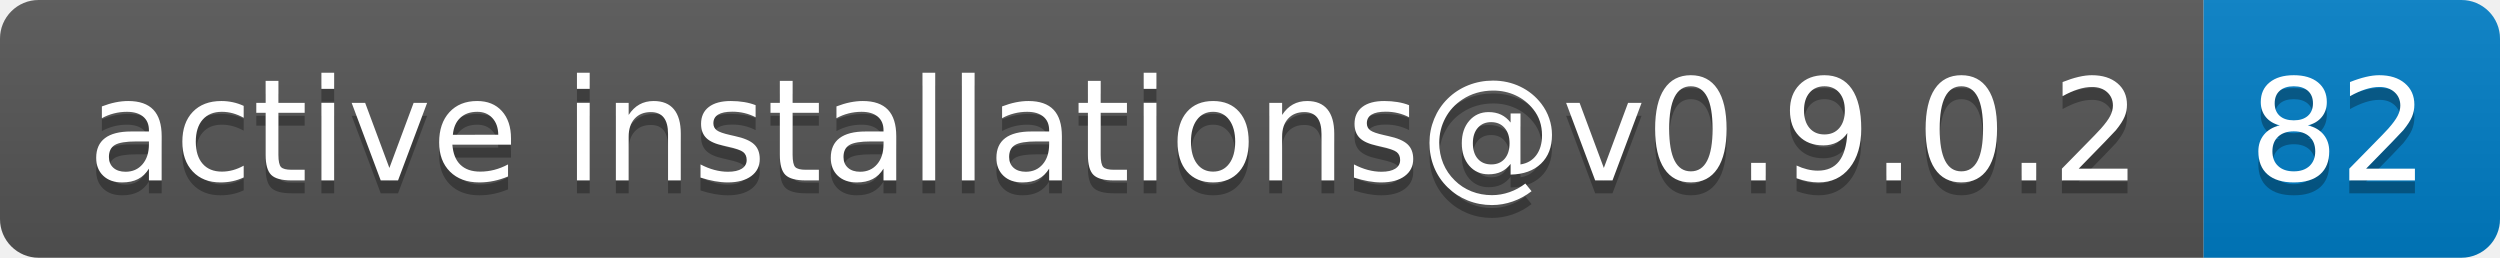
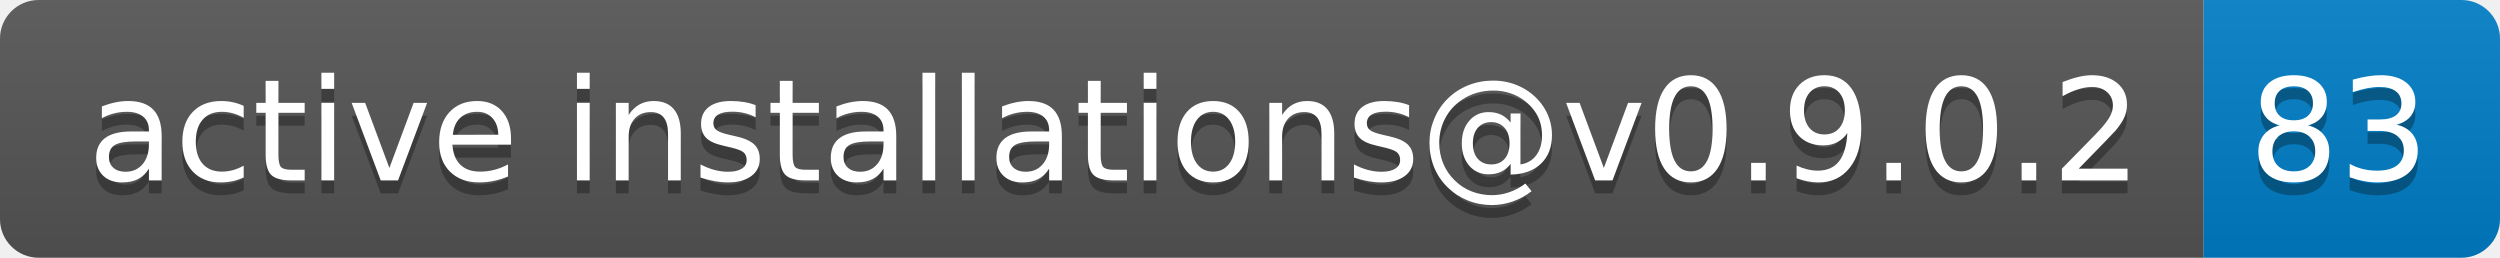
- <svg xmlns="http://www.w3.org/2000/svg" width="194" height="20" role="img" aria-label="active installations@v0.9.0.2: 82">
+ <svg xmlns="http://www.w3.org/2000/svg" width="194" height="20" role="img" aria-label="active installations@v0.9.0.2: 83">
  <linearGradient id="s" x2="0" y2="100%">
    <stop offset="0" stop-color="#bbb" stop-opacity=".1" />
    <stop offset="1" stop-opacity=".1" />
  </linearGradient>
  <clipPath id="r">
    <rect width="194" height="20" rx="3" fill="#fff" />
  </clipPath>
  <g clip-path="url(#r)">
    <rect width="171" height="20" fill="#555" />
    <rect x="171" width="23" height="20" fill="#007ec6" />
    <rect width="194" height="20" fill="url(#s)" />
  </g>
  <g fill="#fff" text-anchor="middle" font-family="Verdana,Geneva,DejaVu Sans,sans-serif" text-rendering="geometricPrecision" font-size="110">
    <text aria-hidden="true" x="865" y="150" fill="#010101" fill-opacity=".3" transform="scale(.1)" textLength="1610">active installations@v0.9.0.2</text>
    <text x="865" y="140" transform="scale(.1)" fill="#fff" textLength="1610">active installations@v0.9.0.2</text>
-     <text aria-hidden="true" x="1815" y="150" fill="#010101" fill-opacity=".3" transform="scale(.1)" textLength="130">82</text>
-     <text x="1815" y="140" transform="scale(.1)" fill="#fff" textLength="130">82</text>
+     <text aria-hidden="true" x="1815" y="150" fill="#010101" fill-opacity=".3" transform="scale(.1)" textLength="130">83</text>
+     <text x="1815" y="140" transform="scale(.1)" fill="#fff" textLength="130">83</text>
  </g>
</svg>
